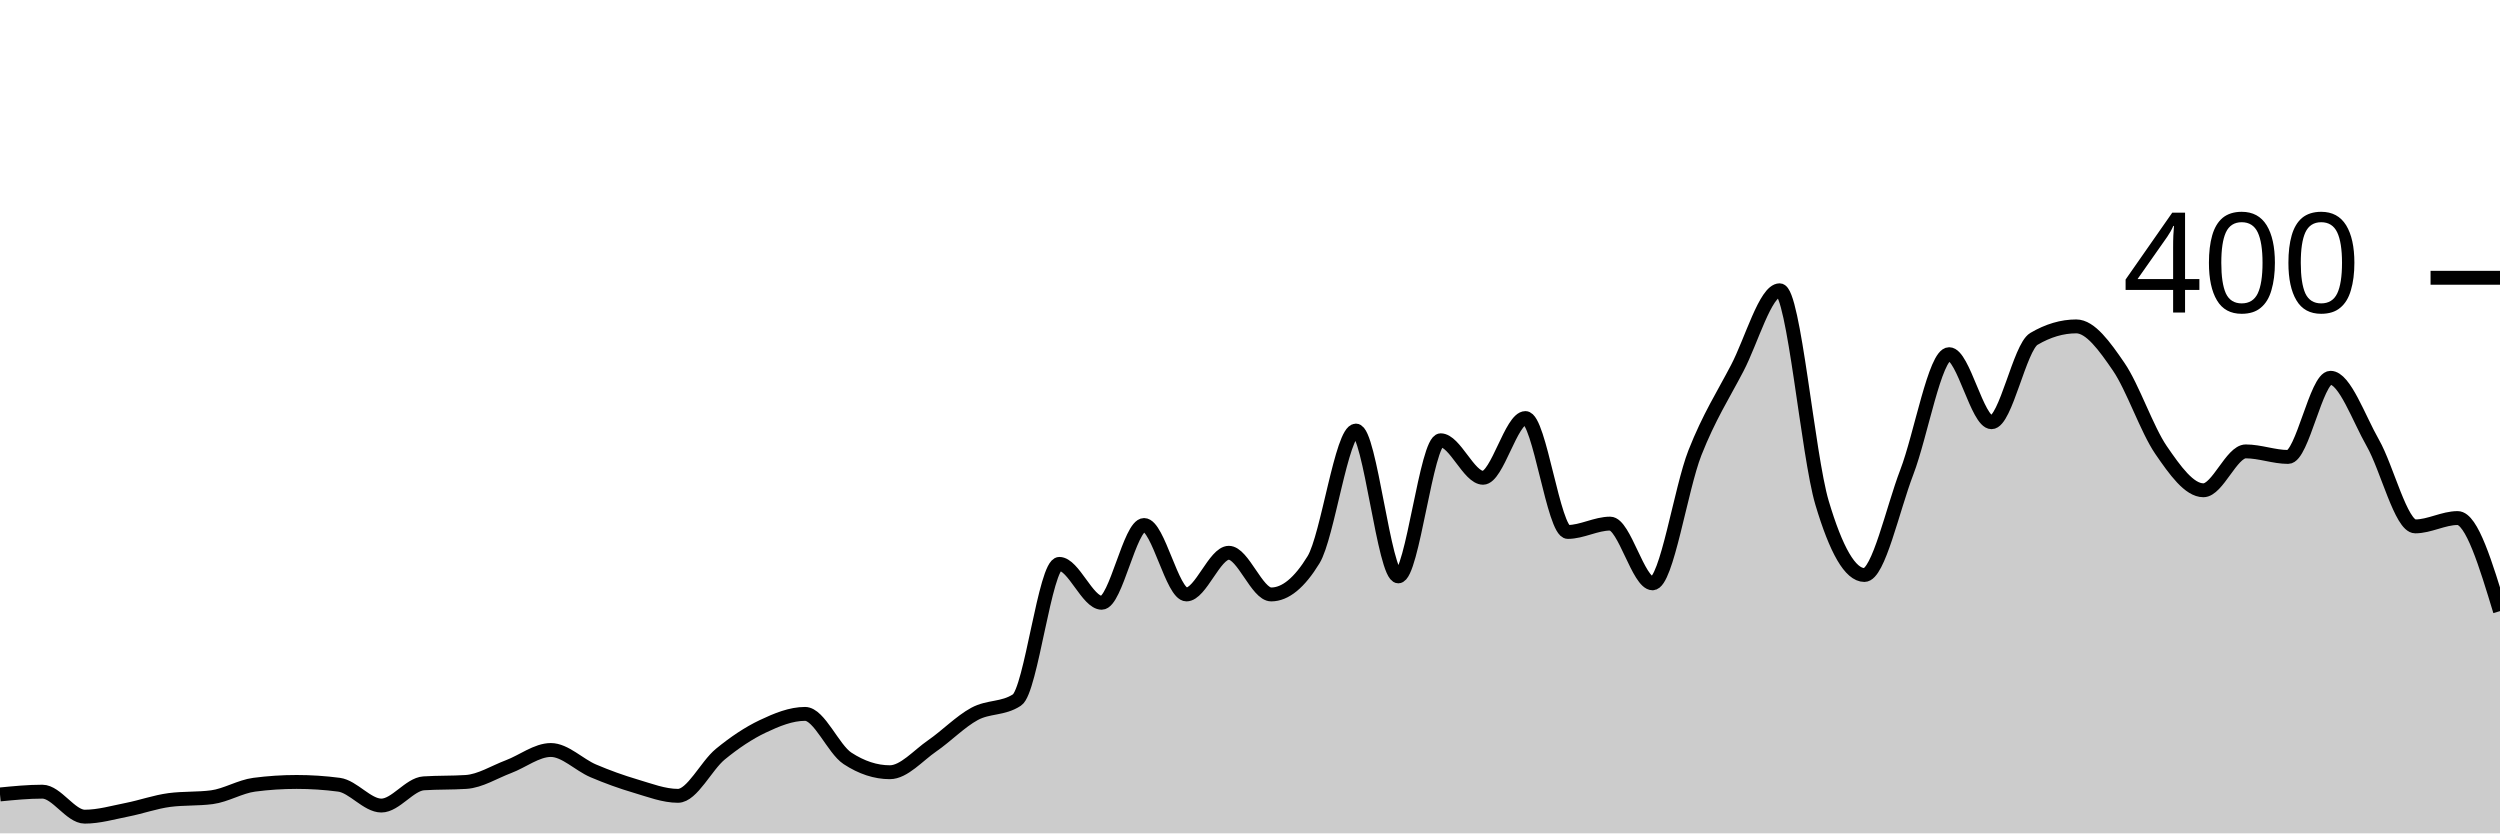
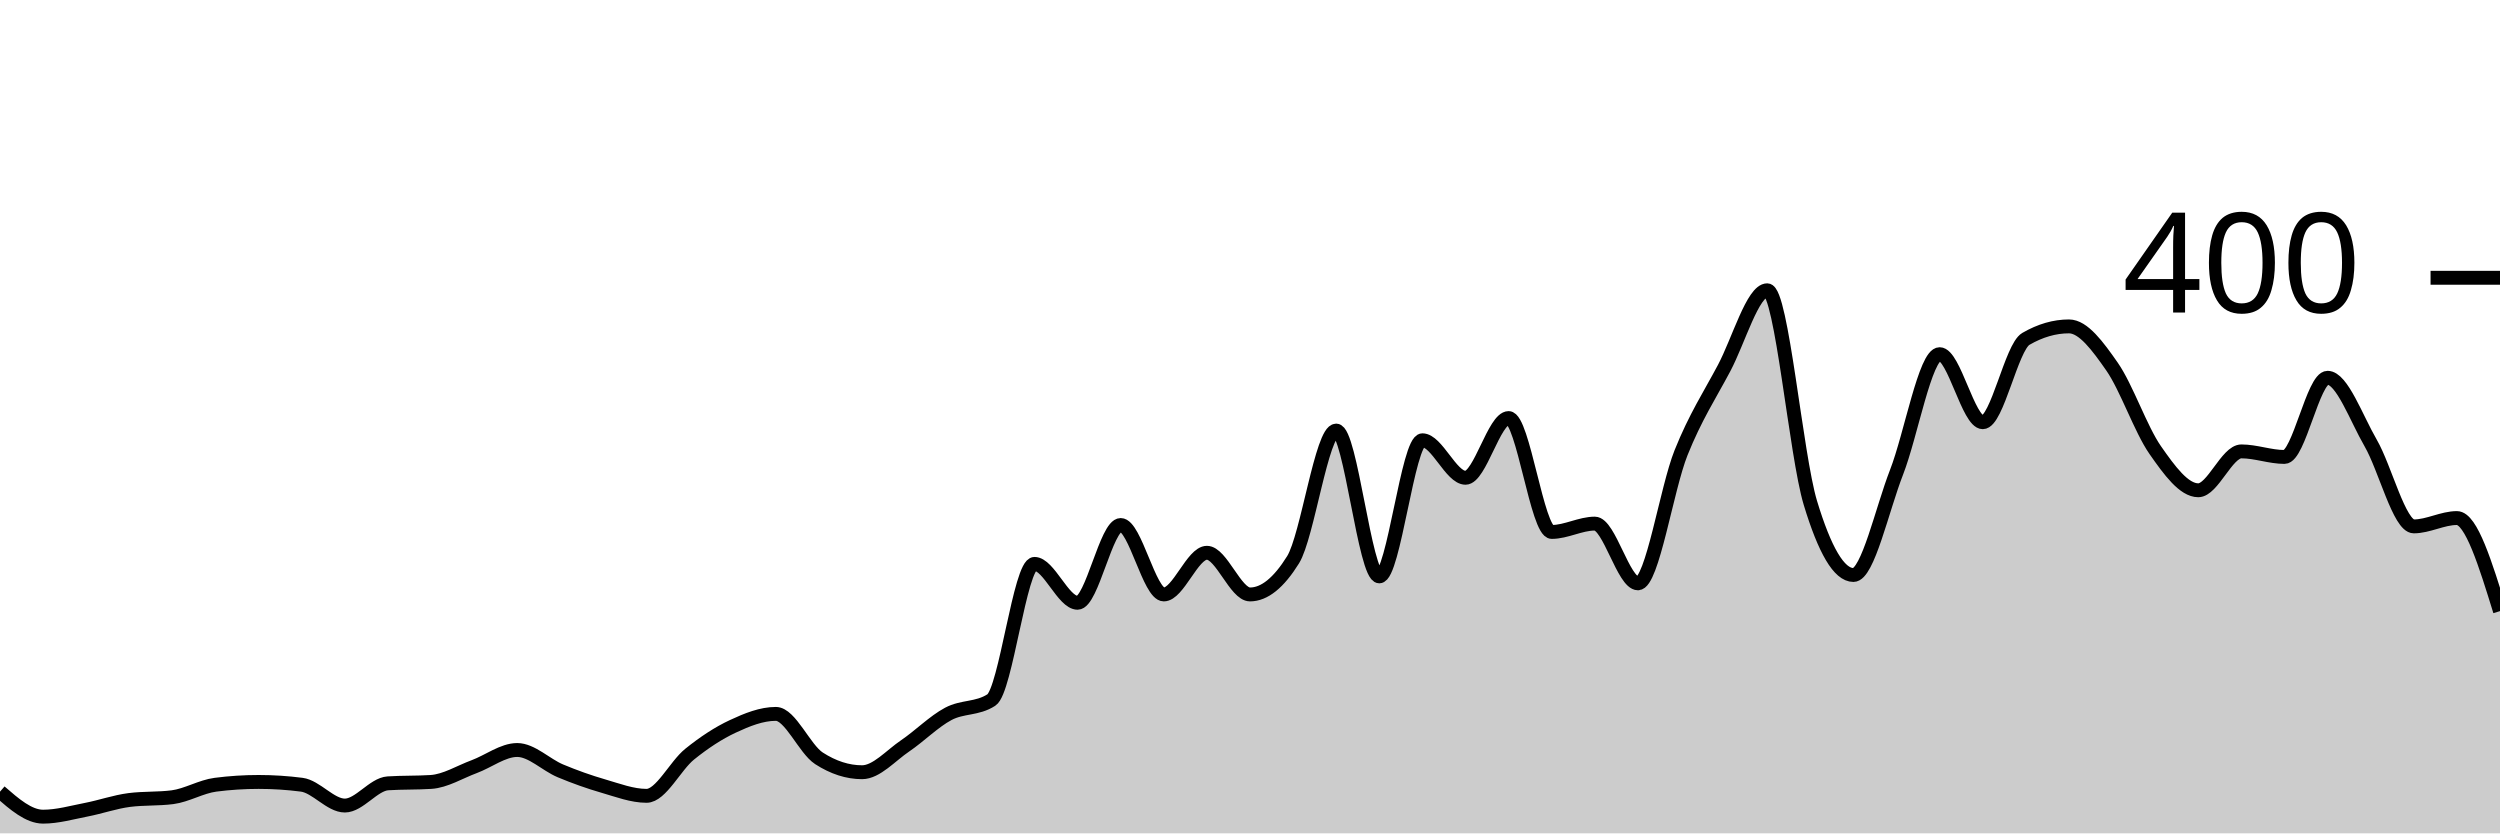
<svg xmlns="http://www.w3.org/2000/svg" viewBox="0 0 180 60">
  <g transform="translate(0,20)">
-     <path class="area" fill="rgba(0, 0, 0, 0.2)" d="M0,37.2C1.017,37.1,2.034,37,3.051,37C4.068,37,5.085,38.8,6.102,38.8C7.119,38.8,8.136,38.5,9.153,38.3C10.169,38.1,11.186,37.733,12.203,37.6C13.22,37.467,14.237,37.533,15.254,37.4C16.271,37.267,17.288,36.633,18.305,36.5C19.322,36.367,20.339,36.3,21.356,36.3C22.373,36.3,23.39,36.367,24.407,36.5C25.424,36.633,26.441,38,27.458,38C28.475,38,29.492,36.467,30.508,36.4C31.525,36.333,32.542,36.367,33.559,36.3C34.576,36.233,35.593,35.583,36.61,35.2C37.627,34.817,38.644,34,39.661,34C40.678,34,41.695,35.067,42.712,35.5C43.729,35.933,44.746,36.3,45.763,36.6C46.78,36.9,47.797,37.3,48.814,37.3C49.831,37.3,50.847,35.133,51.864,34.3C52.881,33.467,53.898,32.783,54.915,32.3C55.932,31.817,56.949,31.4,57.966,31.4C58.983,31.4,60,33.933,61.017,34.6C62.034,35.267,63.051,35.6,64.068,35.6C65.085,35.6,66.102,34.4,67.119,33.7C68.136,33,69.153,31.95,70.169,31.4C71.186,30.85,72.203,31.067,73.22,30.4C74.237,29.733,75.254,20.6,76.271,20.6C77.288,20.6,78.305,23.4,79.322,23.4C80.339,23.4,81.356,17.8,82.373,17.8C83.39,17.8,84.407,22.8,85.424,22.8C86.441,22.8,87.458,19.8,88.475,19.8C89.492,19.8,90.508,22.8,91.525,22.8C92.542,22.8,93.559,21.967,94.576,20.3C95.593,18.633,96.61,11,97.627,11C98.644,11,99.661,21.5,100.678,21.5C101.695,21.5,102.712,11.7,103.729,11.7C104.746,11.7,105.763,14.4,106.78,14.4C107.797,14.4,108.814,10.1,109.831,10.1C110.847,10.1,111.864,18.3,112.881,18.3C113.898,18.3,114.915,17.7,115.932,17.7C116.949,17.7,117.966,22,118.983,22C120,22,121.017,15.183,122.034,12.6C123.051,10.017,124.068,8.45,125.085,6.5C126.102,4.55,127.119,0.9,128.136,0.9C129.153,0.9,130.169,12.783,131.186,16.2C132.203,19.617,133.22,21.4,134.237,21.4C135.254,21.4,136.271,16.65,137.288,14C138.305,11.35,139.322,5.5,140.339,5.5C141.356,5.5,142.373,10.4,143.39,10.4C144.407,10.4,145.424,5,146.441,4.4C147.458,3.8,148.475,3.5,149.492,3.5C150.508,3.5,151.525,4.917,152.542,6.4C153.559,7.883,154.576,10.917,155.593,12.4C156.61,13.883,157.627,15.3,158.644,15.3C159.661,15.3,160.678,12.5,161.695,12.5C162.712,12.5,163.729,12.9,164.746,12.9C165.763,12.9,166.78,7.2,167.797,7.2C168.814,7.2,169.831,10.117,170.847,11.9C171.864,13.683,172.881,17.9,173.898,17.9C174.915,17.9,175.932,17.3,176.949,17.3C177.966,17.3,178.983,20.65,180,24L180,40C178.983,40,177.966,40,176.949,40C175.932,40,174.915,40,173.898,40C172.881,40,171.864,40,170.847,40C169.831,40,168.814,40,167.797,40C166.78,40,165.763,40,164.746,40C163.729,40,162.712,40,161.695,40C160.678,40,159.661,40,158.644,40C157.627,40,156.61,40,155.593,40C154.576,40,153.559,40,152.542,40C151.525,40,150.508,40,149.492,40C148.475,40,147.458,40,146.441,40C145.424,40,144.407,40,143.39,40C142.373,40,141.356,40,140.339,40C139.322,40,138.305,40,137.288,40C136.271,40,135.254,40,134.237,40C133.22,40,132.203,40,131.186,40C130.169,40,129.153,40,128.136,40C127.119,40,126.102,40,125.085,40C124.068,40,123.051,40,122.034,40C121.017,40,120,40,118.983,40C117.966,40,116.949,40,115.932,40C114.915,40,113.898,40,112.881,40C111.864,40,110.847,40,109.831,40C108.814,40,107.797,40,106.78,40C105.763,40,104.746,40,103.729,40C102.712,40,101.695,40,100.678,40C99.661,40,98.644,40,97.627,40C96.61,40,95.593,40,94.576,40C93.559,40,92.542,40,91.525,40C90.508,40,89.492,40,88.475,40C87.458,40,86.441,40,85.424,40C84.407,40,83.39,40,82.373,40C81.356,40,80.339,40,79.322,40C78.305,40,77.288,40,76.271,40C75.254,40,74.237,40,73.22,40C72.203,40,71.186,40,70.169,40C69.153,40,68.136,40,67.119,40C66.102,40,65.085,40,64.068,40C63.051,40,62.034,40,61.017,40C60,40,58.983,40,57.966,40C56.949,40,55.932,40,54.915,40C53.898,40,52.881,40,51.864,40C50.847,40,49.831,40,48.814,40C47.797,40,46.78,40,45.763,40C44.746,40,43.729,40,42.712,40C41.695,40,40.678,40,39.661,40C38.644,40,37.627,40,36.61,40C35.593,40,34.576,40,33.559,40C32.542,40,31.525,40,30.508,40C29.492,40,28.475,40,27.458,40C26.441,40,25.424,40,24.407,40C23.39,40,22.373,40,21.356,40C20.339,40,19.322,40,18.305,40C17.288,40,16.271,40,15.254,40C14.237,40,13.22,40,12.203,40C11.186,40,10.169,40,9.153,40C8.136,40,7.119,40,6.102,40C5.085,40,4.068,40,3.051,40C2.034,40,1.017,40,0,40Z" />
-     <path class="line" stroke="black" fill="none" d="M0,37.2C1.017,37.1,2.034,37,3.051,37C4.068,37,5.085,38.8,6.102,38.8C7.119,38.8,8.136,38.5,9.153,38.3C10.169,38.1,11.186,37.733,12.203,37.6C13.22,37.467,14.237,37.533,15.254,37.4C16.271,37.267,17.288,36.633,18.305,36.5C19.322,36.367,20.339,36.3,21.356,36.3C22.373,36.3,23.39,36.367,24.407,36.5C25.424,36.633,26.441,38,27.458,38C28.475,38,29.492,36.467,30.508,36.4C31.525,36.333,32.542,36.367,33.559,36.3C34.576,36.233,35.593,35.583,36.61,35.2C37.627,34.817,38.644,34,39.661,34C40.678,34,41.695,35.067,42.712,35.5C43.729,35.933,44.746,36.3,45.763,36.6C46.78,36.9,47.797,37.3,48.814,37.3C49.831,37.3,50.847,35.133,51.864,34.3C52.881,33.467,53.898,32.783,54.915,32.3C55.932,31.817,56.949,31.4,57.966,31.4C58.983,31.4,60,33.933,61.017,34.6C62.034,35.267,63.051,35.6,64.068,35.6C65.085,35.6,66.102,34.4,67.119,33.7C68.136,33,69.153,31.95,70.169,31.4C71.186,30.85,72.203,31.067,73.22,30.4C74.237,29.733,75.254,20.6,76.271,20.6C77.288,20.6,78.305,23.4,79.322,23.4C80.339,23.4,81.356,17.8,82.373,17.8C83.39,17.8,84.407,22.8,85.424,22.8C86.441,22.8,87.458,19.8,88.475,19.8C89.492,19.8,90.508,22.8,91.525,22.8C92.542,22.8,93.559,21.967,94.576,20.3C95.593,18.633,96.61,11,97.627,11C98.644,11,99.661,21.5,100.678,21.5C101.695,21.5,102.712,11.7,103.729,11.7C104.746,11.7,105.763,14.4,106.78,14.4C107.797,14.4,108.814,10.1,109.831,10.1C110.847,10.1,111.864,18.3,112.881,18.3C113.898,18.3,114.915,17.7,115.932,17.7C116.949,17.7,117.966,22,118.983,22C120,22,121.017,15.183,122.034,12.6C123.051,10.017,124.068,8.45,125.085,6.5C126.102,4.55,127.119,0.9,128.136,0.9C129.153,0.9,130.169,12.783,131.186,16.2C132.203,19.617,133.22,21.4,134.237,21.4C135.254,21.4,136.271,16.65,137.288,14C138.305,11.35,139.322,5.5,140.339,5.5C141.356,5.5,142.373,10.4,143.39,10.4C144.407,10.4,145.424,5,146.441,4.4C147.458,3.8,148.475,3.5,149.492,3.5C150.508,3.5,151.525,4.917,152.542,6.4C153.559,7.883,154.576,10.917,155.593,12.4C156.61,13.883,157.627,15.3,158.644,15.3C159.661,15.3,160.678,12.5,161.695,12.5C162.712,12.5,163.729,12.9,164.746,12.9C165.763,12.9,166.78,7.2,167.797,7.2C168.814,7.2,169.831,10.117,170.847,11.9C171.864,13.683,172.881,17.9,173.898,17.9C174.915,17.9,175.932,17.3,176.949,17.3C177.966,17.3,178.983,20.65,180,24" />
+     <path class="area" fill="rgba(0, 0, 0, 0.2)" d="M0,37C1.034,37.9,2.069,38.8,3.103,38.8C4.138,38.8,5.172,38.5,6.207,38.3C7.241,38.1,8.276,37.733,9.31,37.6C10.345,37.467,11.379,37.533,12.414,37.4C13.448,37.267,14.483,36.633,15.517,36.5C16.552,36.367,17.586,36.3,18.621,36.3C19.655,36.3,20.69,36.367,21.724,36.5C22.759,36.633,23.793,38,24.828,38C25.862,38,26.897,36.467,27.931,36.4C28.966,36.333,30,36.367,31.034,36.3C32.069,36.233,33.103,35.583,34.138,35.2C35.172,34.817,36.207,34,37.241,34C38.276,34,39.31,35.067,40.345,35.5C41.379,35.933,42.414,36.3,43.448,36.6C44.483,36.9,45.517,37.3,46.552,37.3C47.586,37.3,48.621,35.133,49.655,34.3C50.69,33.467,51.724,32.783,52.759,32.3C53.793,31.817,54.828,31.4,55.862,31.4C56.897,31.4,57.931,33.933,58.966,34.6C60,35.267,61.034,35.6,62.069,35.6C63.103,35.6,64.138,34.4,65.172,33.7C66.207,33,67.241,31.95,68.276,31.4C69.31,30.85,70.345,31.067,71.379,30.4C72.414,29.733,73.448,20.6,74.483,20.6C75.517,20.6,76.552,23.4,77.586,23.4C78.621,23.4,79.655,17.8,80.69,17.8C81.724,17.8,82.759,22.8,83.793,22.8C84.828,22.8,85.862,19.8,86.897,19.8C87.931,19.8,88.966,22.8,90,22.8C91.034,22.8,92.069,21.967,93.103,20.3C94.138,18.633,95.172,11,96.207,11C97.241,11,98.276,21.5,99.31,21.5C100.345,21.5,101.379,11.7,102.414,11.7C103.448,11.7,104.483,14.4,105.517,14.4C106.552,14.4,107.586,10.1,108.621,10.1C109.655,10.1,110.69,18.3,111.724,18.3C112.759,18.3,113.793,17.7,114.828,17.7C115.862,17.7,116.897,22,117.931,22C118.966,22,120,15.183,121.034,12.6C122.069,10.017,123.103,8.45,124.138,6.5C125.172,4.55,126.207,0.9,127.241,0.9C128.276,0.9,129.31,12.783,130.345,16.2C131.379,19.617,132.414,21.4,133.448,21.4C134.483,21.4,135.517,16.65,136.552,14C137.586,11.35,138.621,5.5,139.655,5.5C140.69,5.5,141.724,10.4,142.759,10.4C143.793,10.4,144.828,5,145.862,4.4C146.897,3.8,147.931,3.5,148.966,3.5C150,3.5,151.034,4.917,152.069,6.4C153.103,7.883,154.138,10.917,155.172,12.4C156.207,13.883,157.241,15.3,158.276,15.3C159.31,15.3,160.345,12.5,161.379,12.5C162.414,12.5,163.448,12.9,164.483,12.9C165.517,12.9,166.552,7.2,167.586,7.2C168.621,7.2,169.655,10.117,170.69,11.9C171.724,13.683,172.759,17.9,173.793,17.9C174.828,17.9,175.862,17.3,176.897,17.3C177.931,17.3,178.966,20.65,180,24L180,40C178.966,40,177.931,40,176.897,40C175.862,40,174.828,40,173.793,40C172.759,40,171.724,40,170.69,40C169.655,40,168.621,40,167.586,40C166.552,40,165.517,40,164.483,40C163.448,40,162.414,40,161.379,40C160.345,40,159.31,40,158.276,40C157.241,40,156.207,40,155.172,40C154.138,40,153.103,40,152.069,40C151.034,40,150,40,148.966,40C147.931,40,146.897,40,145.862,40C144.828,40,143.793,40,142.759,40C141.724,40,140.69,40,139.655,40C138.621,40,137.586,40,136.552,40C135.517,40,134.483,40,133.448,40C132.414,40,131.379,40,130.345,40C129.31,40,128.276,40,127.241,40C126.207,40,125.172,40,124.138,40C123.103,40,122.069,40,121.034,40C120,40,118.966,40,117.931,40C116.897,40,115.862,40,114.828,40C113.793,40,112.759,40,111.724,40C110.69,40,109.655,40,108.621,40C107.586,40,106.552,40,105.517,40C104.483,40,103.448,40,102.414,40C101.379,40,100.345,40,99.31,40C98.276,40,97.241,40,96.207,40C95.172,40,94.138,40,93.103,40C92.069,40,91.034,40,90,40C88.966,40,87.931,40,86.897,40C85.862,40,84.828,40,83.793,40C82.759,40,81.724,40,80.69,40C79.655,40,78.621,40,77.586,40C76.552,40,75.517,40,74.483,40C73.448,40,72.414,40,71.379,40C70.345,40,69.31,40,68.276,40C67.241,40,66.207,40,65.172,40C64.138,40,63.103,40,62.069,40C61.034,40,60,40,58.966,40C57.931,40,56.897,40,55.862,40C54.828,40,53.793,40,52.759,40C51.724,40,50.69,40,49.655,40C48.621,40,47.586,40,46.552,40C45.517,40,44.483,40,43.448,40C42.414,40,41.379,40,40.345,40C39.31,40,38.276,40,37.241,40C36.207,40,35.172,40,34.138,40C33.103,40,32.069,40,31.034,40C30,40,28.966,40,27.931,40C26.897,40,25.862,40,24.828,40C23.793,40,22.759,40,21.724,40C20.69,40,19.655,40,18.621,40C17.586,40,16.552,40,15.517,40C14.483,40,13.448,40,12.414,40C11.379,40,10.345,40,9.31,40C8.276,40,7.241,40,6.207,40C5.172,40,4.138,40,3.103,40C2.069,40,1.034,40,0,40Z" />
+     <path class="line" stroke="black" fill="none" d="M0,37C1.034,37.9,2.069,38.8,3.103,38.8C4.138,38.8,5.172,38.5,6.207,38.3C7.241,38.1,8.276,37.733,9.31,37.6C10.345,37.467,11.379,37.533,12.414,37.4C13.448,37.267,14.483,36.633,15.517,36.5C16.552,36.367,17.586,36.3,18.621,36.3C19.655,36.3,20.69,36.367,21.724,36.5C22.759,36.633,23.793,38,24.828,38C25.862,38,26.897,36.467,27.931,36.4C28.966,36.333,30,36.367,31.034,36.3C32.069,36.233,33.103,35.583,34.138,35.2C35.172,34.817,36.207,34,37.241,34C38.276,34,39.31,35.067,40.345,35.5C41.379,35.933,42.414,36.3,43.448,36.6C44.483,36.9,45.517,37.3,46.552,37.3C47.586,37.3,48.621,35.133,49.655,34.3C50.69,33.467,51.724,32.783,52.759,32.3C53.793,31.817,54.828,31.4,55.862,31.4C56.897,31.4,57.931,33.933,58.966,34.6C60,35.267,61.034,35.6,62.069,35.6C63.103,35.6,64.138,34.4,65.172,33.7C66.207,33,67.241,31.95,68.276,31.4C69.31,30.85,70.345,31.067,71.379,30.4C72.414,29.733,73.448,20.6,74.483,20.6C75.517,20.6,76.552,23.4,77.586,23.4C78.621,23.4,79.655,17.8,80.69,17.8C81.724,17.8,82.759,22.8,83.793,22.8C84.828,22.8,85.862,19.8,86.897,19.8C87.931,19.8,88.966,22.8,90,22.8C91.034,22.8,92.069,21.967,93.103,20.3C94.138,18.633,95.172,11,96.207,11C97.241,11,98.276,21.5,99.31,21.5C100.345,21.5,101.379,11.7,102.414,11.7C103.448,11.7,104.483,14.4,105.517,14.4C106.552,14.4,107.586,10.1,108.621,10.1C109.655,10.1,110.69,18.3,111.724,18.3C112.759,18.3,113.793,17.7,114.828,17.7C115.862,17.7,116.897,22,117.931,22C118.966,22,120,15.183,121.034,12.6C122.069,10.017,123.103,8.45,124.138,6.5C125.172,4.55,126.207,0.9,127.241,0.9C128.276,0.9,129.31,12.783,130.345,16.2C131.379,19.617,132.414,21.4,133.448,21.4C134.483,21.4,135.517,16.65,136.552,14C137.586,11.35,138.621,5.5,139.655,5.5C140.69,5.5,141.724,10.4,142.759,10.4C143.793,10.4,144.828,5,145.862,4.4C146.897,3.8,147.931,3.5,148.966,3.5C150,3.5,151.034,4.917,152.069,6.4C153.103,7.883,154.138,10.917,155.172,12.4C156.207,13.883,157.241,15.3,158.276,15.3C159.31,15.3,160.345,12.5,161.379,12.5C162.414,12.5,163.448,12.9,164.483,12.9C165.517,12.9,166.552,7.2,167.586,7.2C168.621,7.2,169.655,10.117,170.69,11.9C171.724,13.683,172.759,17.9,173.793,17.9C174.828,17.9,175.862,17.3,176.897,17.3C177.931,17.3,178.966,20.65,180,24" />
    <path class="axis-ceiling" stroke-width="1" stroke="black" fill="none" d="M175,0L180,0" />
    <text class="axis-ceiling-label" font-family="sans-serif" text-anchor="end" font-size="10px" x="170" y="2.5">400</text>
  </g>
</svg>
